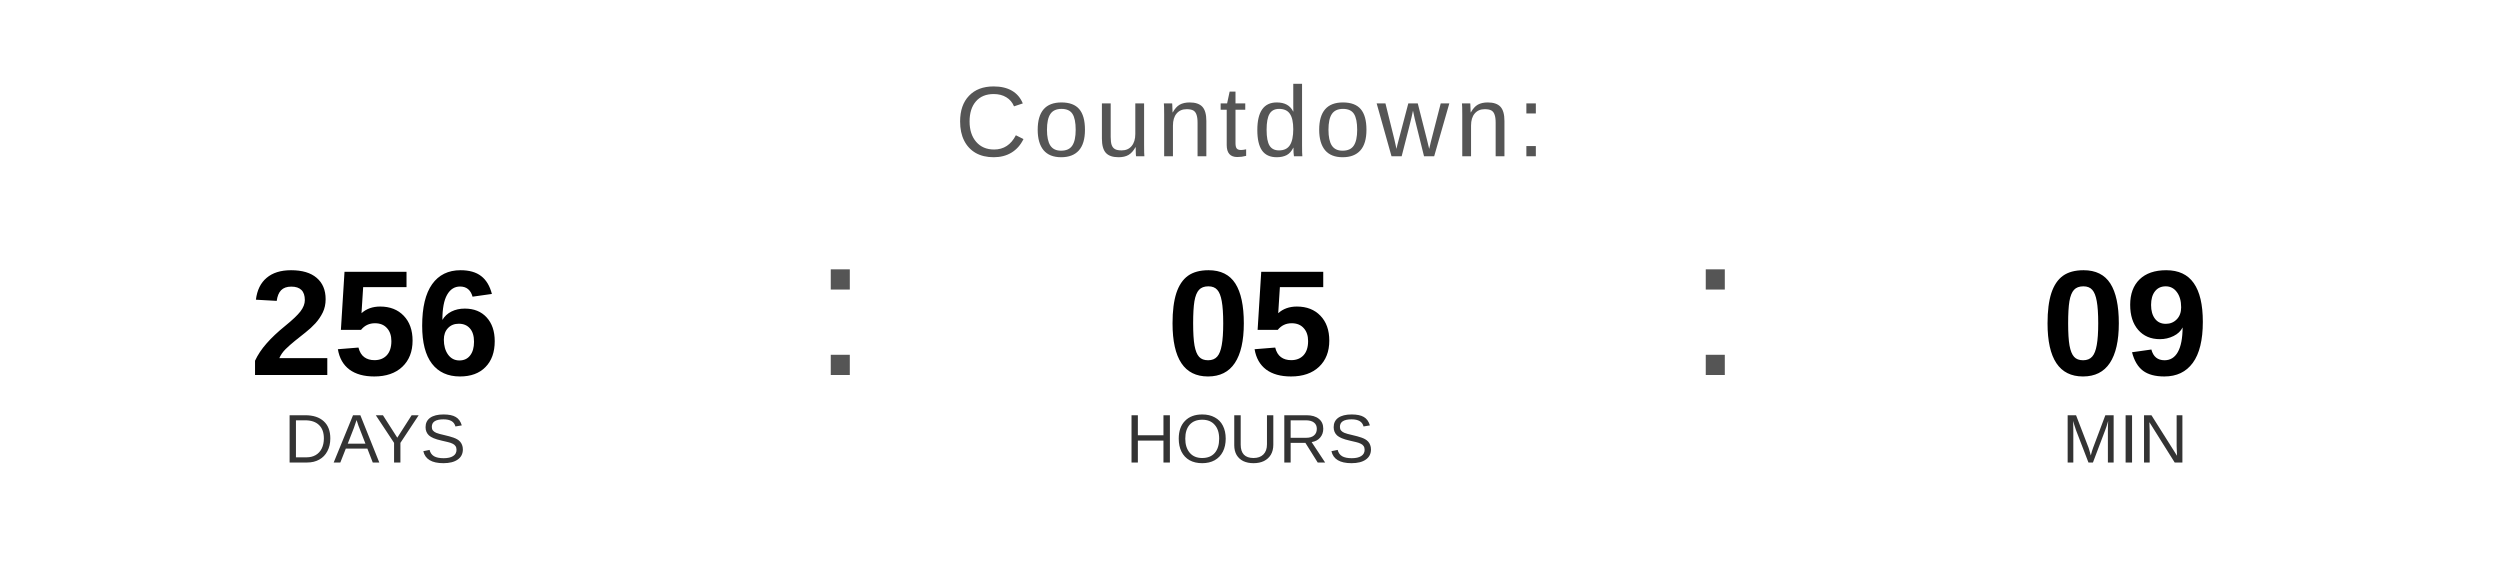
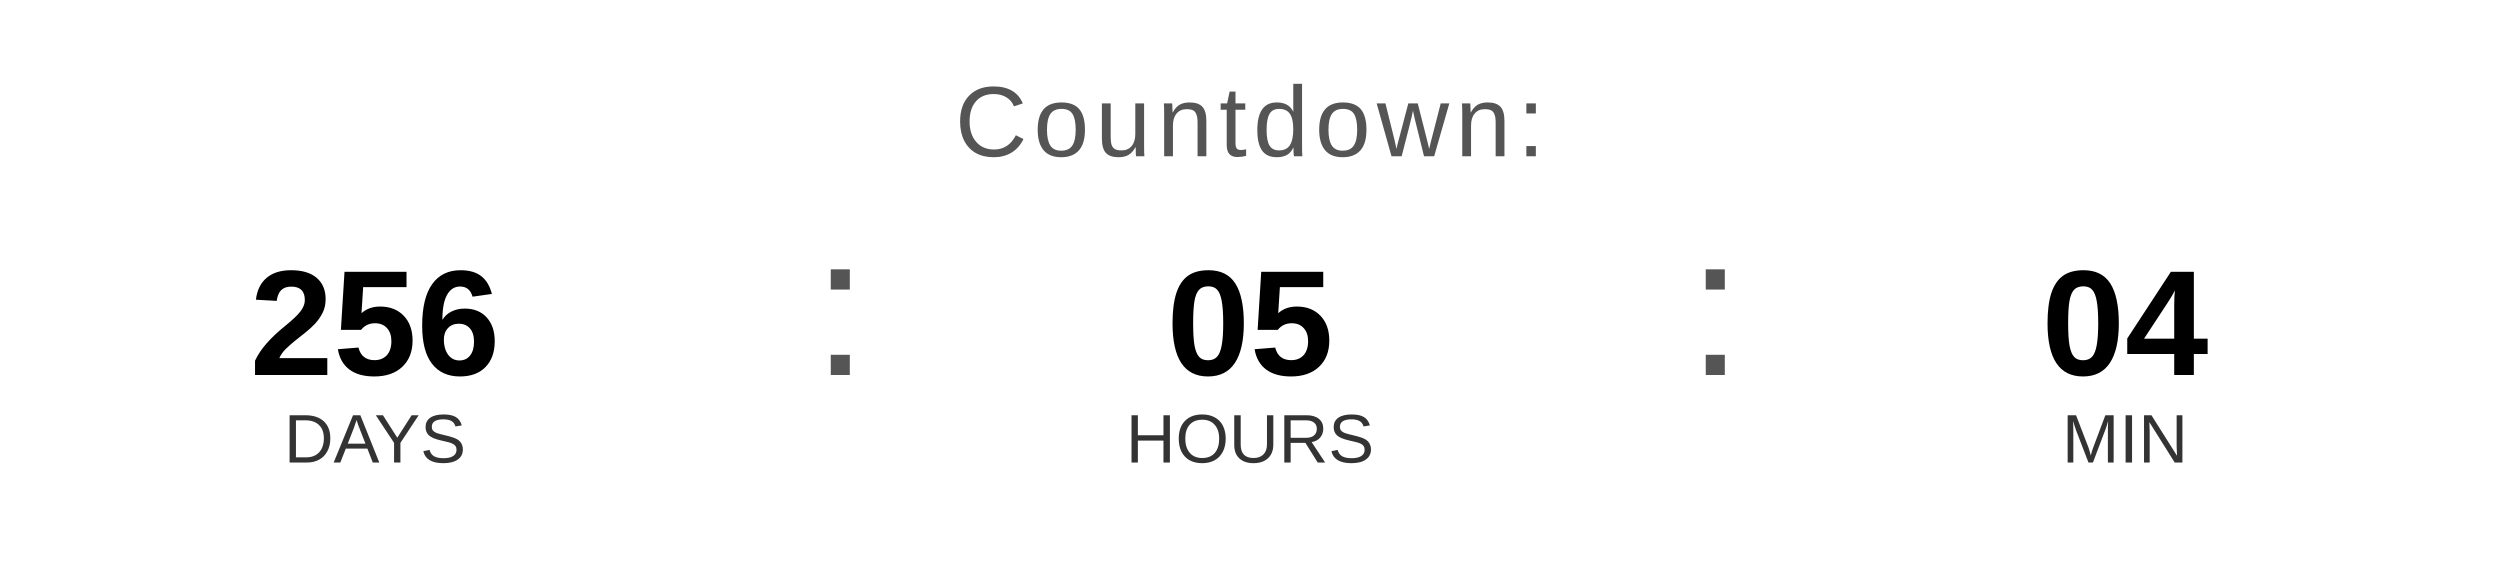
<svg xmlns="http://www.w3.org/2000/svg" width="400" height="90" viewBox="0 0 400 90">
  <text x="200" y="25" font-family="Arial, Helvetica, sans-serif" font-size="16" fill="#555555" text-anchor="middle" letter-spacing="1">
    Countdown:
  </text>
  <text x="60" y="60" font-family="Arial, Helvetica, sans-serif" font-size="24" font-weight="bold" fill="#000000" text-anchor="middle">256</text>
  <text x="60" y="74" font-family="Arial, Helvetica, sans-serif" font-size="11" fill="#333333" text-anchor="middle">DAYS</text>
  <text x="130" y="60" font-family="Arial, sans-serif" font-size="32" fill="#555555">:</text>
  <text x="200" y="60" font-family="Arial, Helvetica, sans-serif" font-size="24" font-weight="bold" fill="#000000" text-anchor="middle">05</text>
  <text x="200" y="74" font-family="Arial, Helvetica, sans-serif" font-size="11" fill="#333333" text-anchor="middle">HOURS</text>
  <text x="270" y="60" font-family="Arial, sans-serif" font-size="32" fill="#555555">:</text>
-   <text x="340" y="60" font-family="Arial, Helvetica, sans-serif" font-size="24" font-weight="bold" fill="#000000" text-anchor="middle">09</text>
+   <text x="340" y="60" font-family="Arial, Helvetica, sans-serif" font-size="24" font-weight="bold" fill="#000000" text-anchor="middle">04</text>
  <text x="340" y="74" font-family="Arial, Helvetica, sans-serif" font-size="11" fill="#333333" text-anchor="middle">MIN</text>
</svg>
